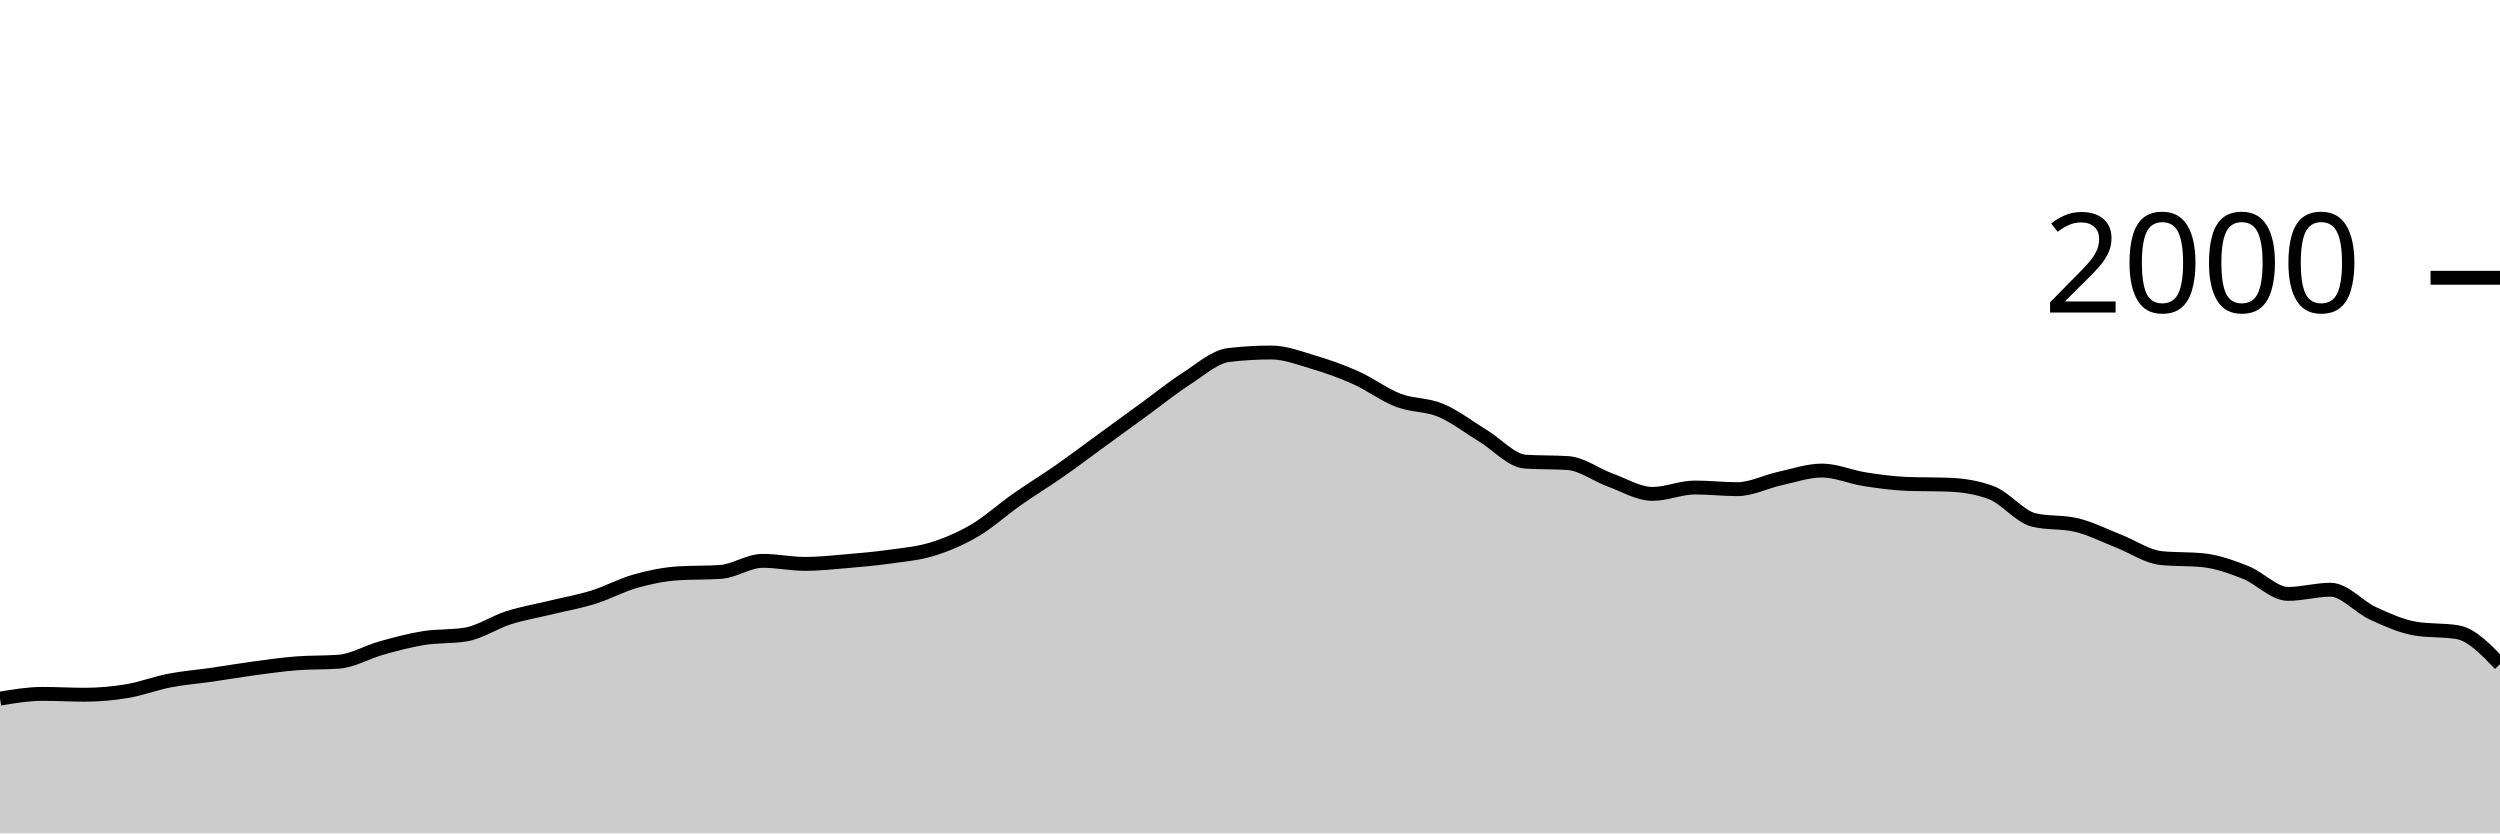
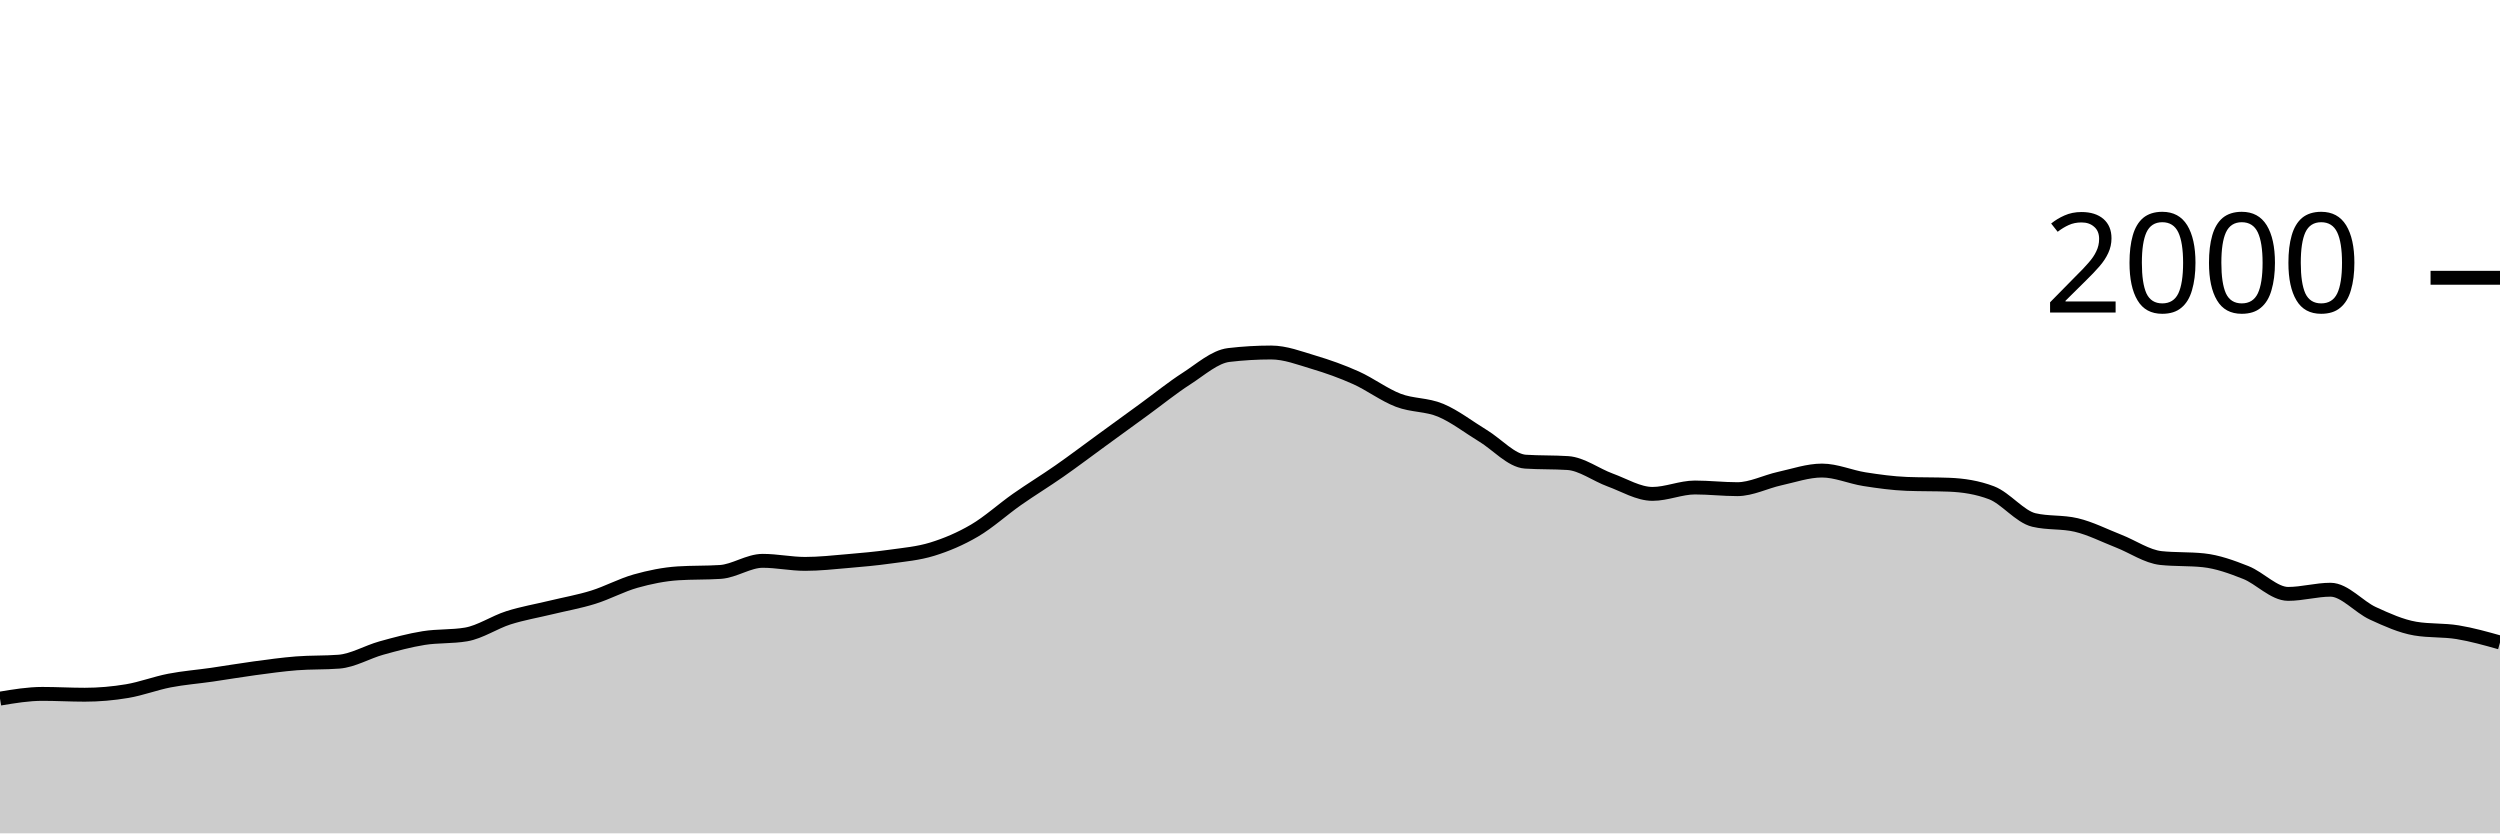
<svg xmlns="http://www.w3.org/2000/svg" viewBox="0 0 180 60">
  <g transform="translate(0,20)">
-     <path class="area" fill="rgba(0, 0, 0, 0.2)" d="M0,30.3C1.017,30.13,2.034,29.96,3.051,29.96C4.068,29.96,5.085,30.02,6.102,30.02C7.119,30.02,8.136,29.93,9.153,29.76C10.169,29.59,11.186,29.197,12.203,29C13.22,28.803,14.237,28.727,15.254,28.58C16.271,28.433,17.288,28.257,18.305,28.12C19.322,27.983,20.339,27.84,21.356,27.76C22.373,27.68,23.39,27.72,24.407,27.64C25.424,27.56,26.441,26.943,27.458,26.66C28.475,26.377,29.492,26.103,30.508,25.94C31.525,25.777,32.542,25.853,33.559,25.68C34.576,25.507,35.593,24.803,36.61,24.48C37.627,24.157,38.644,23.987,39.661,23.74C40.678,23.493,41.695,23.317,42.712,23C43.729,22.683,44.746,22.127,45.763,21.84C46.78,21.553,47.797,21.347,48.814,21.28C49.831,21.213,50.847,21.247,51.864,21.18C52.881,21.113,53.898,20.38,54.915,20.38C55.932,20.38,56.949,20.6,57.966,20.6C58.983,20.6,60,20.487,61.017,20.4C62.034,20.313,63.051,20.223,64.068,20.08C65.085,19.937,66.102,19.853,67.119,19.54C68.136,19.227,69.153,18.797,70.169,18.2C71.186,17.603,72.203,16.673,73.22,15.96C74.237,15.247,75.254,14.63,76.271,13.92C77.288,13.21,78.305,12.44,79.322,11.7C80.339,10.96,81.356,10.22,82.373,9.48C83.39,8.74,84.407,7.913,85.424,7.26C86.441,6.607,87.458,5.68,88.475,5.56C89.492,5.44,90.508,5.38,91.525,5.38C92.542,5.38,93.559,5.777,94.576,6.08C95.593,6.383,96.61,6.743,97.627,7.2C98.644,7.657,99.661,8.43,100.678,8.82C101.695,9.21,102.712,9.113,103.729,9.54C104.746,9.967,105.763,10.763,106.78,11.38C107.797,11.997,108.814,13.173,109.831,13.24C110.847,13.307,111.864,13.273,112.881,13.34C113.898,13.407,114.915,14.19,115.932,14.56C116.949,14.93,117.966,15.56,118.983,15.56C120,15.56,121.017,15.1,122.034,15.1C123.051,15.1,124.068,15.22,125.085,15.22C126.102,15.22,127.119,14.683,128.136,14.46C129.153,14.237,130.169,13.88,131.186,13.88C132.203,13.88,133.22,14.34,134.237,14.5C135.254,14.66,136.271,14.8,137.288,14.84C138.305,14.88,139.322,14.86,140.339,14.9C141.356,14.94,142.373,15.093,143.39,15.48C144.407,15.867,145.424,17.2,146.441,17.44C147.458,17.68,148.475,17.56,149.492,17.8C150.508,18.04,151.525,18.563,152.542,18.96C153.559,19.357,154.576,20.073,155.593,20.18C156.61,20.287,157.627,20.233,158.644,20.34C159.661,20.447,160.678,20.817,161.695,21.22C162.712,21.623,163.729,22.76,164.746,22.76C165.763,22.76,166.78,22.46,167.797,22.46C168.814,22.46,169.831,23.693,170.847,24.16C171.864,24.627,172.881,25.087,173.898,25.26C174.915,25.433,175.932,25.347,176.949,25.52C177.966,25.693,178.983,26.757,180,27.82L180,40C178.983,40,177.966,40,176.949,40C175.932,40,174.915,40,173.898,40C172.881,40,171.864,40,170.847,40C169.831,40,168.814,40,167.797,40C166.78,40,165.763,40,164.746,40C163.729,40,162.712,40,161.695,40C160.678,40,159.661,40,158.644,40C157.627,40,156.61,40,155.593,40C154.576,40,153.559,40,152.542,40C151.525,40,150.508,40,149.492,40C148.475,40,147.458,40,146.441,40C145.424,40,144.407,40,143.39,40C142.373,40,141.356,40,140.339,40C139.322,40,138.305,40,137.288,40C136.271,40,135.254,40,134.237,40C133.22,40,132.203,40,131.186,40C130.169,40,129.153,40,128.136,40C127.119,40,126.102,40,125.085,40C124.068,40,123.051,40,122.034,40C121.017,40,120,40,118.983,40C117.966,40,116.949,40,115.932,40C114.915,40,113.898,40,112.881,40C111.864,40,110.847,40,109.831,40C108.814,40,107.797,40,106.78,40C105.763,40,104.746,40,103.729,40C102.712,40,101.695,40,100.678,40C99.661,40,98.644,40,97.627,40C96.61,40,95.593,40,94.576,40C93.559,40,92.542,40,91.525,40C90.508,40,89.492,40,88.475,40C87.458,40,86.441,40,85.424,40C84.407,40,83.39,40,82.373,40C81.356,40,80.339,40,79.322,40C78.305,40,77.288,40,76.271,40C75.254,40,74.237,40,73.22,40C72.203,40,71.186,40,70.169,40C69.153,40,68.136,40,67.119,40C66.102,40,65.085,40,64.068,40C63.051,40,62.034,40,61.017,40C60,40,58.983,40,57.966,40C56.949,40,55.932,40,54.915,40C53.898,40,52.881,40,51.864,40C50.847,40,49.831,40,48.814,40C47.797,40,46.78,40,45.763,40C44.746,40,43.729,40,42.712,40C41.695,40,40.678,40,39.661,40C38.644,40,37.627,40,36.61,40C35.593,40,34.576,40,33.559,40C32.542,40,31.525,40,30.508,40C29.492,40,28.475,40,27.458,40C26.441,40,25.424,40,24.407,40C23.39,40,22.373,40,21.356,40C20.339,40,19.322,40,18.305,40C17.288,40,16.271,40,15.254,40C14.237,40,13.22,40,12.203,40C11.186,40,10.169,40,9.153,40C8.136,40,7.119,40,6.102,40C5.085,40,4.068,40,3.051,40C2.034,40,1.017,40,0,40Z" />
-     <path class="line" stroke="black" fill="none" d="M0,30.3C1.017,30.13,2.034,29.96,3.051,29.96C4.068,29.96,5.085,30.02,6.102,30.02C7.119,30.02,8.136,29.93,9.153,29.76C10.169,29.59,11.186,29.197,12.203,29C13.22,28.803,14.237,28.727,15.254,28.58C16.271,28.433,17.288,28.257,18.305,28.12C19.322,27.983,20.339,27.84,21.356,27.76C22.373,27.68,23.39,27.72,24.407,27.64C25.424,27.56,26.441,26.943,27.458,26.66C28.475,26.377,29.492,26.103,30.508,25.94C31.525,25.777,32.542,25.853,33.559,25.68C34.576,25.507,35.593,24.803,36.61,24.48C37.627,24.157,38.644,23.987,39.661,23.74C40.678,23.493,41.695,23.317,42.712,23C43.729,22.683,44.746,22.127,45.763,21.84C46.78,21.553,47.797,21.347,48.814,21.28C49.831,21.213,50.847,21.247,51.864,21.18C52.881,21.113,53.898,20.38,54.915,20.38C55.932,20.38,56.949,20.6,57.966,20.6C58.983,20.6,60,20.487,61.017,20.4C62.034,20.313,63.051,20.223,64.068,20.08C65.085,19.937,66.102,19.853,67.119,19.54C68.136,19.227,69.153,18.797,70.169,18.2C71.186,17.603,72.203,16.673,73.22,15.96C74.237,15.247,75.254,14.63,76.271,13.92C77.288,13.21,78.305,12.44,79.322,11.7C80.339,10.96,81.356,10.22,82.373,9.48C83.39,8.74,84.407,7.913,85.424,7.26C86.441,6.607,87.458,5.68,88.475,5.56C89.492,5.44,90.508,5.38,91.525,5.38C92.542,5.38,93.559,5.777,94.576,6.08C95.593,6.383,96.61,6.743,97.627,7.2C98.644,7.657,99.661,8.43,100.678,8.82C101.695,9.21,102.712,9.113,103.729,9.54C104.746,9.967,105.763,10.763,106.78,11.38C107.797,11.997,108.814,13.173,109.831,13.24C110.847,13.307,111.864,13.273,112.881,13.34C113.898,13.407,114.915,14.19,115.932,14.56C116.949,14.93,117.966,15.56,118.983,15.56C120,15.56,121.017,15.1,122.034,15.1C123.051,15.1,124.068,15.22,125.085,15.22C126.102,15.22,127.119,14.683,128.136,14.46C129.153,14.237,130.169,13.88,131.186,13.88C132.203,13.88,133.22,14.34,134.237,14.5C135.254,14.66,136.271,14.8,137.288,14.84C138.305,14.88,139.322,14.86,140.339,14.9C141.356,14.94,142.373,15.093,143.39,15.48C144.407,15.867,145.424,17.2,146.441,17.44C147.458,17.68,148.475,17.56,149.492,17.8C150.508,18.04,151.525,18.563,152.542,18.96C153.559,19.357,154.576,20.073,155.593,20.18C156.61,20.287,157.627,20.233,158.644,20.34C159.661,20.447,160.678,20.817,161.695,21.22C162.712,21.623,163.729,22.76,164.746,22.76C165.763,22.76,166.78,22.46,167.797,22.46C168.814,22.46,169.831,23.693,170.847,24.16C171.864,24.627,172.881,25.087,173.898,25.26C174.915,25.433,175.932,25.347,176.949,25.52C177.966,25.693,178.983,26.757,180,27.82" />
+     <path class="area" fill="rgba(0, 0, 0, 0.2)" d="M0,30.3C1.017,30.13,2.034,29.96,3.051,29.96C4.068,29.96,5.085,30.02,6.102,30.02C7.119,30.02,8.136,29.93,9.153,29.76C10.169,29.59,11.186,29.197,12.203,29C13.22,28.803,14.237,28.727,15.254,28.58C16.271,28.433,17.288,28.257,18.305,28.12C19.322,27.983,20.339,27.84,21.356,27.76C22.373,27.68,23.39,27.72,24.407,27.64C25.424,27.56,26.441,26.943,27.458,26.66C28.475,26.377,29.492,26.103,30.508,25.94C31.525,25.777,32.542,25.853,33.559,25.68C34.576,25.507,35.593,24.803,36.61,24.48C37.627,24.157,38.644,23.987,39.661,23.74C40.678,23.493,41.695,23.317,42.712,23C43.729,22.683,44.746,22.127,45.763,21.84C46.78,21.553,47.797,21.347,48.814,21.28C49.831,21.213,50.847,21.247,51.864,21.18C52.881,21.113,53.898,20.38,54.915,20.38C55.932,20.38,56.949,20.6,57.966,20.6C58.983,20.6,60,20.487,61.017,20.4C62.034,20.313,63.051,20.223,64.068,20.08C65.085,19.937,66.102,19.853,67.119,19.54C68.136,19.227,69.153,18.797,70.169,18.2C71.186,17.603,72.203,16.673,73.22,15.96C74.237,15.247,75.254,14.63,76.271,13.92C77.288,13.21,78.305,12.44,79.322,11.7C80.339,10.96,81.356,10.22,82.373,9.48C83.39,8.74,84.407,7.913,85.424,7.26C86.441,6.607,87.458,5.68,88.475,5.56C89.492,5.44,90.508,5.38,91.525,5.38C92.542,5.38,93.559,5.777,94.576,6.08C95.593,6.383,96.61,6.743,97.627,7.2C98.644,7.657,99.661,8.43,100.678,8.82C101.695,9.21,102.712,9.113,103.729,9.54C104.746,9.967,105.763,10.763,106.78,11.38C107.797,11.997,108.814,13.173,109.831,13.24C110.847,13.307,111.864,13.273,112.881,13.34C113.898,13.407,114.915,14.19,115.932,14.56C116.949,14.93,117.966,15.56,118.983,15.56C120,15.56,121.017,15.1,122.034,15.1C123.051,15.1,124.068,15.22,125.085,15.22C126.102,15.22,127.119,14.683,128.136,14.46C129.153,14.237,130.169,13.88,131.186,13.88C132.203,13.88,133.22,14.34,134.237,14.5C135.254,14.66,136.271,14.8,137.288,14.84C138.305,14.88,139.322,14.86,140.339,14.9C141.356,14.94,142.373,15.093,143.39,15.48C144.407,15.867,145.424,17.2,146.441,17.44C147.458,17.68,148.475,17.56,149.492,17.8C150.508,18.04,151.525,18.563,152.542,18.96C153.559,19.357,154.576,20.073,155.593,20.18C156.61,20.287,157.627,20.233,158.644,20.34C159.661,20.447,160.678,20.817,161.695,21.22C162.712,21.623,163.729,22.76,164.746,22.76C165.763,22.76,166.78,22.46,167.797,22.46C168.814,22.46,169.831,23.693,170.847,24.16C171.864,24.627,172.881,25.087,173.898,25.26C174.915,25.433,175.932,25.353,176.949,25.52C177.966,25.687,178.983,25.973,180,26.26L180,40C178.983,40,177.966,40,176.949,40C175.932,40,174.915,40,173.898,40C172.881,40,171.864,40,170.847,40C169.831,40,168.814,40,167.797,40C166.78,40,165.763,40,164.746,40C163.729,40,162.712,40,161.695,40C160.678,40,159.661,40,158.644,40C157.627,40,156.61,40,155.593,40C154.576,40,153.559,40,152.542,40C151.525,40,150.508,40,149.492,40C148.475,40,147.458,40,146.441,40C145.424,40,144.407,40,143.39,40C142.373,40,141.356,40,140.339,40C139.322,40,138.305,40,137.288,40C136.271,40,135.254,40,134.237,40C133.22,40,132.203,40,131.186,40C130.169,40,129.153,40,128.136,40C127.119,40,126.102,40,125.085,40C124.068,40,123.051,40,122.034,40C121.017,40,120,40,118.983,40C117.966,40,116.949,40,115.932,40C114.915,40,113.898,40,112.881,40C111.864,40,110.847,40,109.831,40C108.814,40,107.797,40,106.78,40C105.763,40,104.746,40,103.729,40C102.712,40,101.695,40,100.678,40C99.661,40,98.644,40,97.627,40C96.61,40,95.593,40,94.576,40C93.559,40,92.542,40,91.525,40C90.508,40,89.492,40,88.475,40C87.458,40,86.441,40,85.424,40C84.407,40,83.39,40,82.373,40C81.356,40,80.339,40,79.322,40C78.305,40,77.288,40,76.271,40C75.254,40,74.237,40,73.22,40C72.203,40,71.186,40,70.169,40C69.153,40,68.136,40,67.119,40C66.102,40,65.085,40,64.068,40C63.051,40,62.034,40,61.017,40C60,40,58.983,40,57.966,40C56.949,40,55.932,40,54.915,40C53.898,40,52.881,40,51.864,40C50.847,40,49.831,40,48.814,40C47.797,40,46.78,40,45.763,40C44.746,40,43.729,40,42.712,40C41.695,40,40.678,40,39.661,40C38.644,40,37.627,40,36.61,40C35.593,40,34.576,40,33.559,40C32.542,40,31.525,40,30.508,40C29.492,40,28.475,40,27.458,40C26.441,40,25.424,40,24.407,40C23.39,40,22.373,40,21.356,40C20.339,40,19.322,40,18.305,40C17.288,40,16.271,40,15.254,40C14.237,40,13.22,40,12.203,40C11.186,40,10.169,40,9.153,40C8.136,40,7.119,40,6.102,40C5.085,40,4.068,40,3.051,40C2.034,40,1.017,40,0,40Z" />
+     <path class="line" stroke="black" fill="none" d="M0,30.3C1.017,30.13,2.034,29.96,3.051,29.96C4.068,29.96,5.085,30.02,6.102,30.02C7.119,30.02,8.136,29.93,9.153,29.76C10.169,29.59,11.186,29.197,12.203,29C13.22,28.803,14.237,28.727,15.254,28.58C16.271,28.433,17.288,28.257,18.305,28.12C19.322,27.983,20.339,27.84,21.356,27.76C22.373,27.68,23.39,27.72,24.407,27.64C25.424,27.56,26.441,26.943,27.458,26.66C28.475,26.377,29.492,26.103,30.508,25.94C31.525,25.777,32.542,25.853,33.559,25.68C34.576,25.507,35.593,24.803,36.61,24.48C37.627,24.157,38.644,23.987,39.661,23.74C40.678,23.493,41.695,23.317,42.712,23C43.729,22.683,44.746,22.127,45.763,21.84C46.78,21.553,47.797,21.347,48.814,21.28C49.831,21.213,50.847,21.247,51.864,21.18C52.881,21.113,53.898,20.38,54.915,20.38C55.932,20.38,56.949,20.6,57.966,20.6C58.983,20.6,60,20.487,61.017,20.4C62.034,20.313,63.051,20.223,64.068,20.08C65.085,19.937,66.102,19.853,67.119,19.54C68.136,19.227,69.153,18.797,70.169,18.2C71.186,17.603,72.203,16.673,73.22,15.96C74.237,15.247,75.254,14.63,76.271,13.92C77.288,13.21,78.305,12.44,79.322,11.7C80.339,10.96,81.356,10.22,82.373,9.48C83.39,8.74,84.407,7.913,85.424,7.26C86.441,6.607,87.458,5.68,88.475,5.56C89.492,5.44,90.508,5.38,91.525,5.38C92.542,5.38,93.559,5.777,94.576,6.08C95.593,6.383,96.61,6.743,97.627,7.2C98.644,7.657,99.661,8.43,100.678,8.82C101.695,9.21,102.712,9.113,103.729,9.54C104.746,9.967,105.763,10.763,106.78,11.38C107.797,11.997,108.814,13.173,109.831,13.24C110.847,13.307,111.864,13.273,112.881,13.34C113.898,13.407,114.915,14.19,115.932,14.56C116.949,14.93,117.966,15.56,118.983,15.56C120,15.56,121.017,15.1,122.034,15.1C123.051,15.1,124.068,15.22,125.085,15.22C126.102,15.22,127.119,14.683,128.136,14.46C129.153,14.237,130.169,13.88,131.186,13.88C132.203,13.88,133.22,14.34,134.237,14.5C135.254,14.66,136.271,14.8,137.288,14.84C138.305,14.88,139.322,14.86,140.339,14.9C141.356,14.94,142.373,15.093,143.39,15.48C144.407,15.867,145.424,17.2,146.441,17.44C147.458,17.68,148.475,17.56,149.492,17.8C150.508,18.04,151.525,18.563,152.542,18.96C153.559,19.357,154.576,20.073,155.593,20.18C156.61,20.287,157.627,20.233,158.644,20.34C159.661,20.447,160.678,20.817,161.695,21.22C162.712,21.623,163.729,22.76,164.746,22.76C165.763,22.76,166.78,22.46,167.797,22.46C168.814,22.46,169.831,23.693,170.847,24.16C171.864,24.627,172.881,25.087,173.898,25.26C174.915,25.433,175.932,25.353,176.949,25.52C177.966,25.687,178.983,25.973,180,26.26" />
    <path class="axis-ceiling" stroke-width="1" stroke="black" fill="none" d="M175,0L180,0" />
    <text class="axis-ceiling-label" font-family="sans-serif" text-anchor="end" font-size="10px" x="170" y="2.5">2000</text>
  </g>
</svg>
